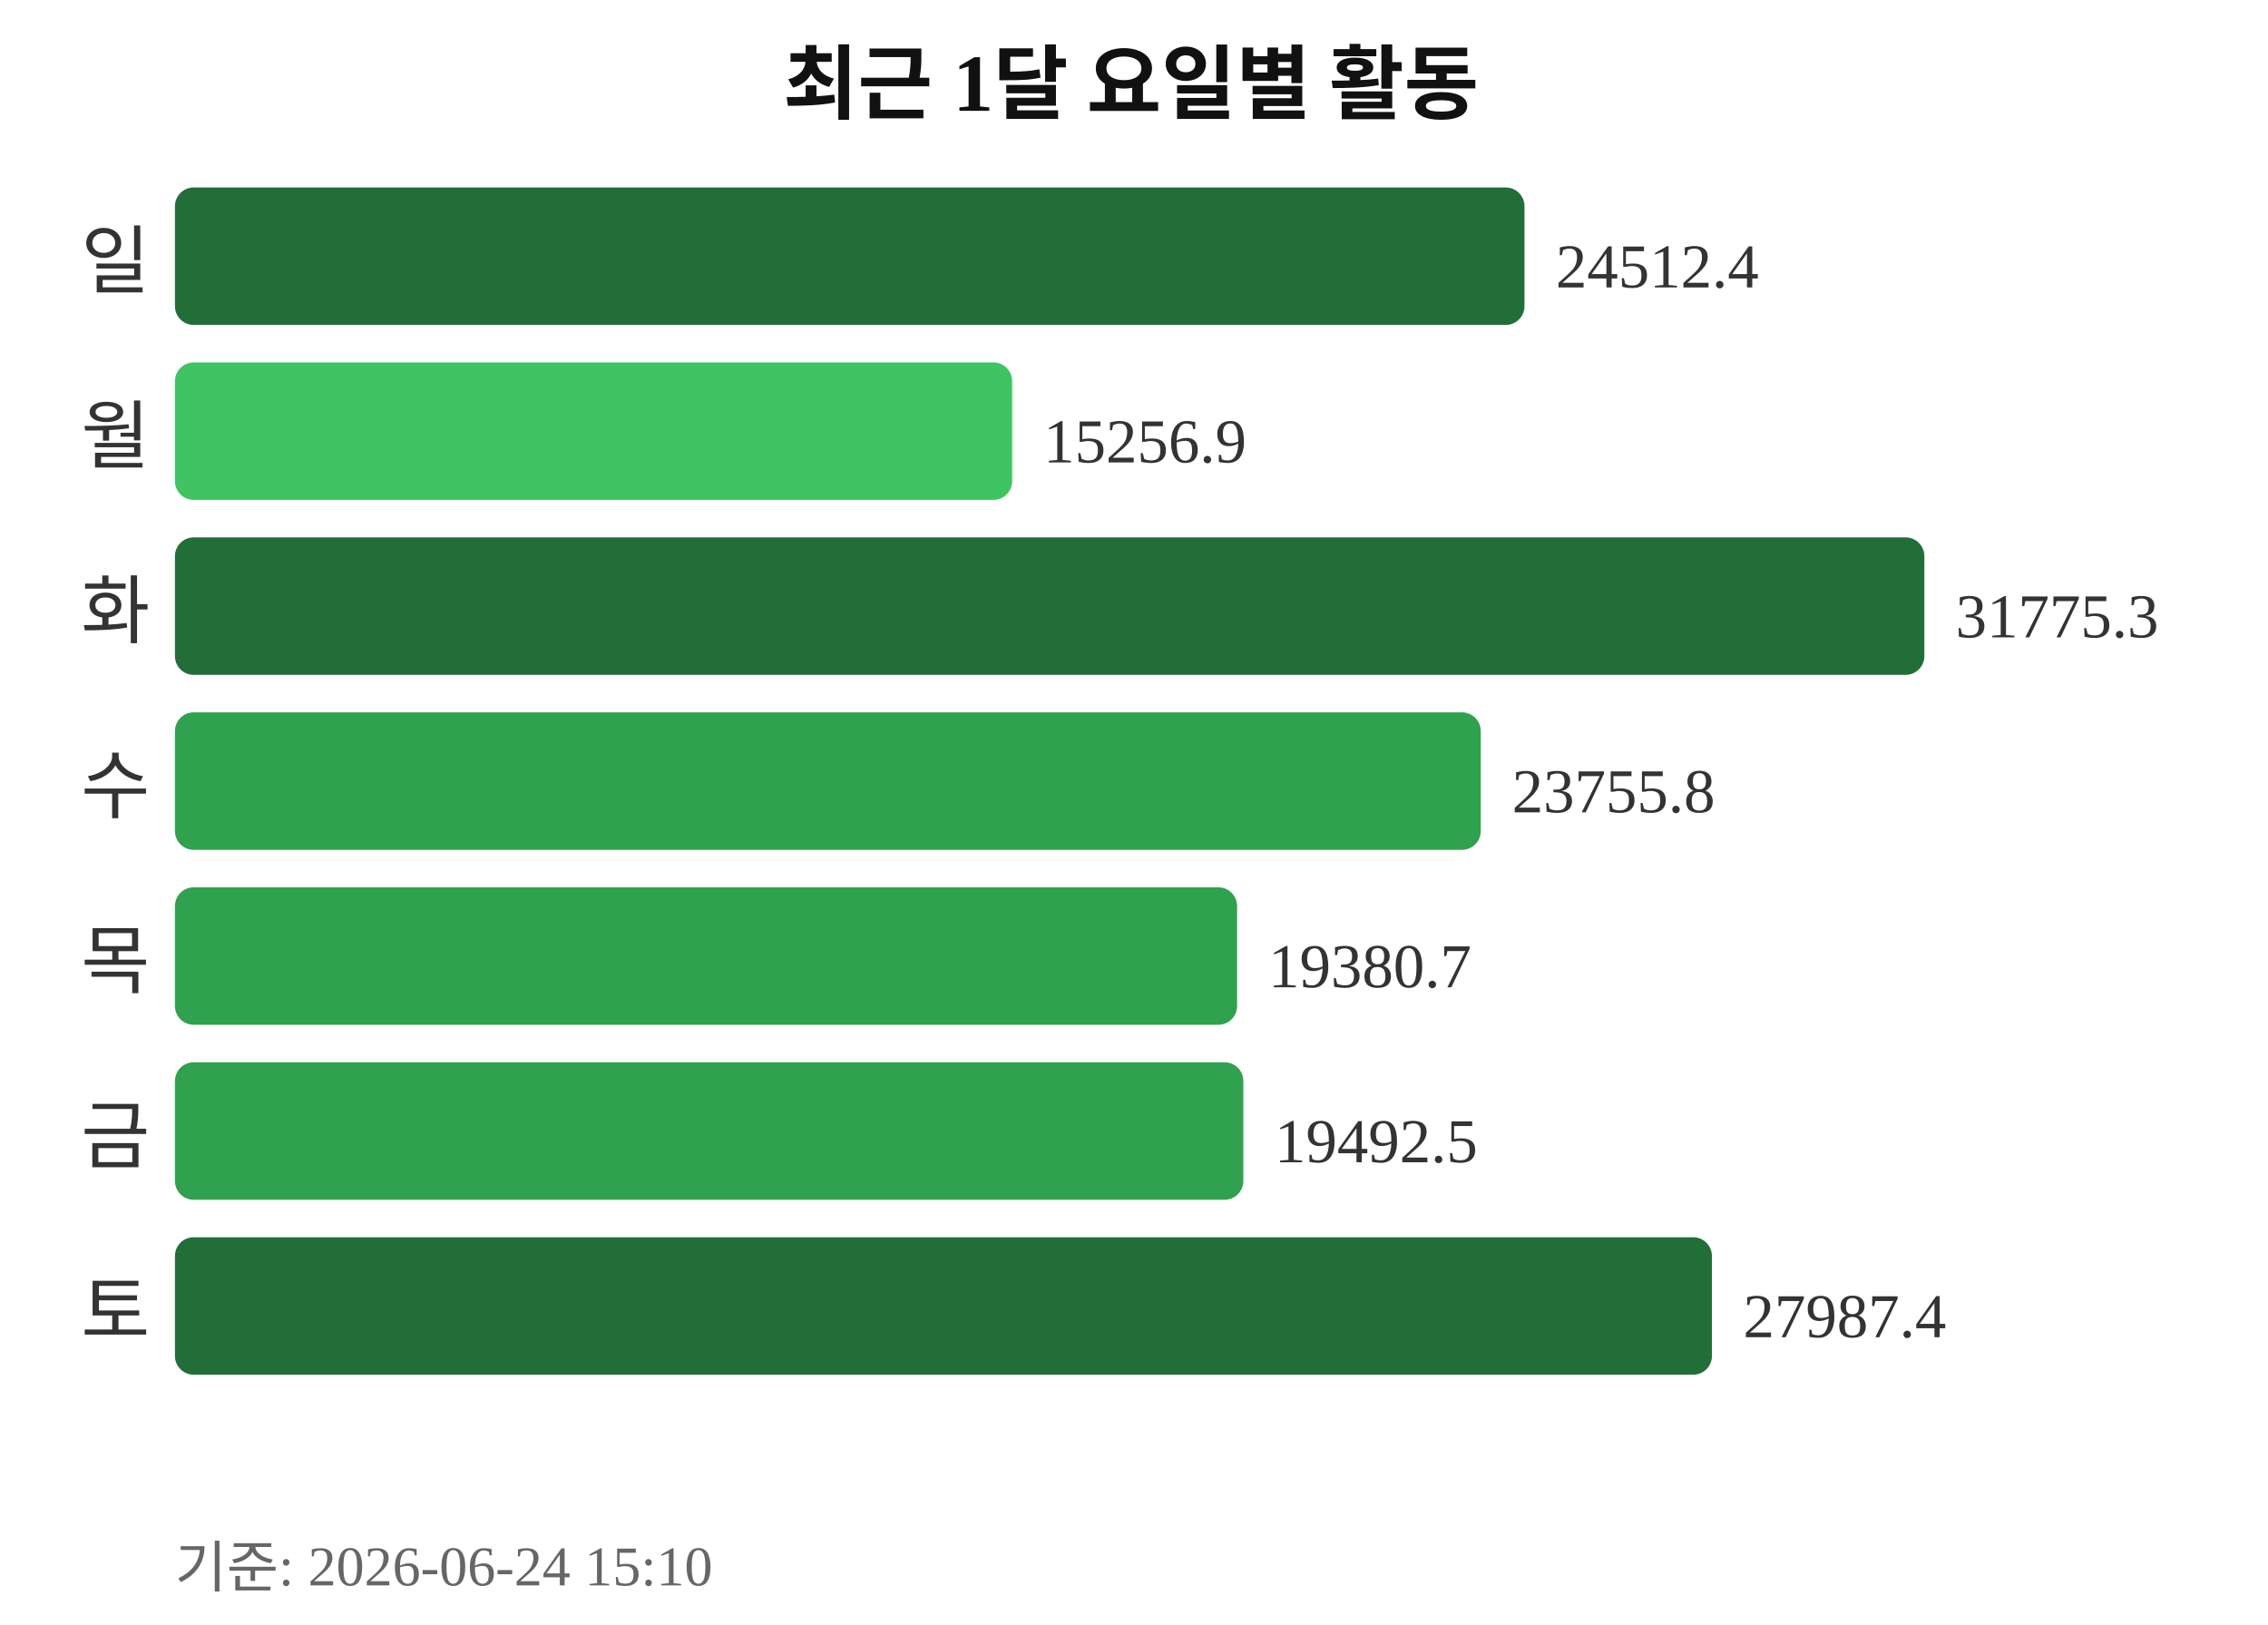
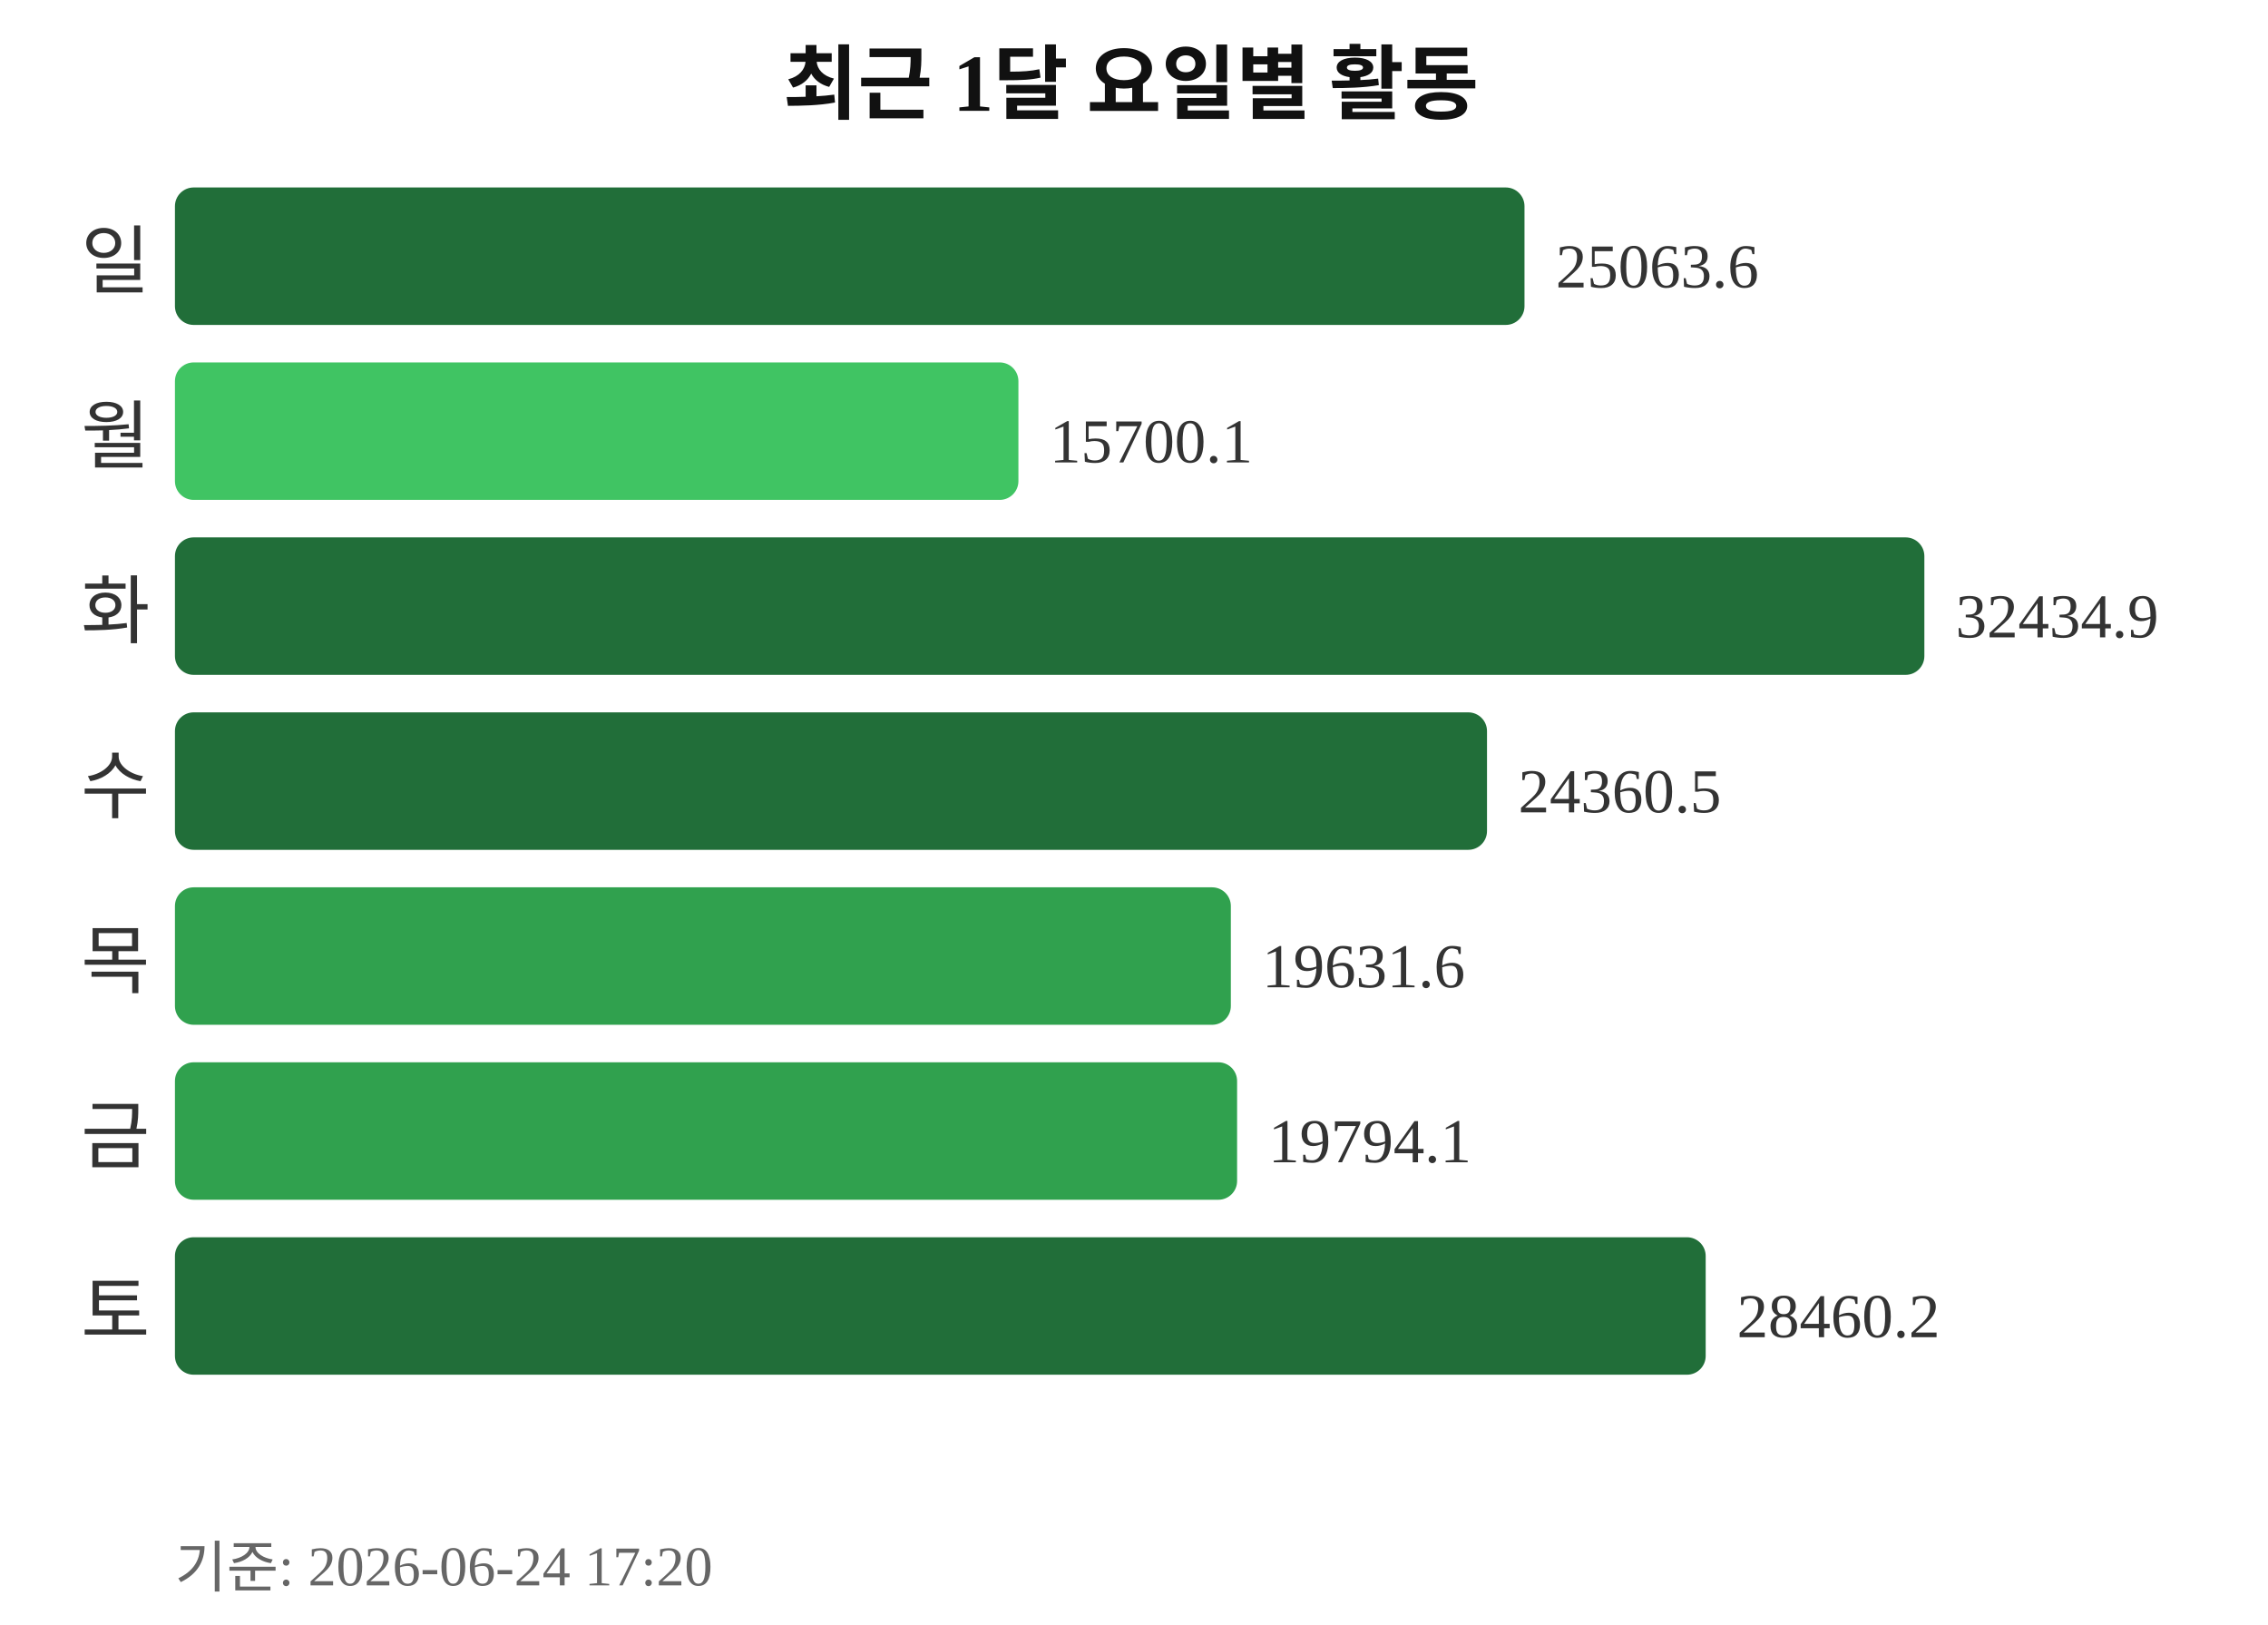
<svg xmlns="http://www.w3.org/2000/svg" width="363" height="260">
  <text x="181" y="18" text-anchor="middle" font-size="13" font-weight="bold" fill="#111111">최근 1달 요일별 활동</text>
  <text x="24" y="46" text-anchor="end" font-size="12" fill="#333333">일</text>
  <rect x="28" y="30" width="216" height="22" rx="3" fill="#216e39" />
-   <text x="249" y="46" font-size="10" fill="#333333">24512.4</text>
+   <text x="249" y="46" font-size="10" fill="#333333">25063.6</text>
  <text x="24" y="74" text-anchor="end" font-size="12" fill="#333333">월</text>
-   <rect x="28" y="58" width="134" height="22" rx="3" fill="#40c463" />
-   <text x="167" y="74" font-size="10" fill="#333333">15256.9</text>
+   <rect x="28" y="58" width="135" height="22" rx="3" fill="#40c463" />
+   <text x="168" y="74" font-size="10" fill="#333333">15700.1</text>
  <text x="24" y="102" text-anchor="end" font-size="12" fill="#333333">화</text>
  <rect x="28" y="86" width="280" height="22" rx="3" fill="#216e39" />
-   <text x="313" y="102" font-size="10" fill="#333333">31775.3</text>
+   <text x="313" y="102" font-size="10" fill="#333333">32434.9</text>
  <text x="24" y="130" text-anchor="end" font-size="12" fill="#333333">수</text>
-   <rect x="28" y="114" width="209" height="22" rx="3" fill="#30a14e" />
-   <text x="242" y="130" font-size="10" fill="#333333">23755.8</text>
+   <rect x="28" y="114" width="210" height="22" rx="3" fill="#216e39" />
+   <text x="243" y="130" font-size="10" fill="#333333">24360.5</text>
  <text x="24" y="158" text-anchor="end" font-size="12" fill="#333333">목</text>
-   <rect x="28" y="142" width="170" height="22" rx="3" fill="#30a14e" />
-   <text x="203" y="158" font-size="10" fill="#333333">19380.7</text>
+   <rect x="28" y="142" width="169" height="22" rx="3" fill="#30a14e" />
+   <text x="202" y="158" font-size="10" fill="#333333">19631.6</text>
  <text x="24" y="186" text-anchor="end" font-size="12" fill="#333333">금</text>
-   <rect x="28" y="170" width="171" height="22" rx="3" fill="#30a14e" />
-   <text x="204" y="186" font-size="10" fill="#333333">19492.5</text>
+   <rect x="28" y="170" width="170" height="22" rx="3" fill="#30a14e" />
+   <text x="203" y="186" font-size="10" fill="#333333">19794.1</text>
  <text x="24" y="214" text-anchor="end" font-size="12" fill="#333333">토</text>
-   <rect x="28" y="198" width="246" height="22" rx="3" fill="#216e39" />
-   <text x="279" y="214" font-size="10" fill="#333333">27987.4</text>
-   <text x="28" y="254" font-size="9" fill="#666666">기준: 2026-06-24 15:10</text>
+   <rect x="28" y="198" width="245" height="22" rx="3" fill="#216e39" />
+   <text x="278" y="214" font-size="10" fill="#333333">28460.2</text>
+   <text x="28" y="254" font-size="9" fill="#666666">기준: 2026-06-24 17:20</text>
</svg>
